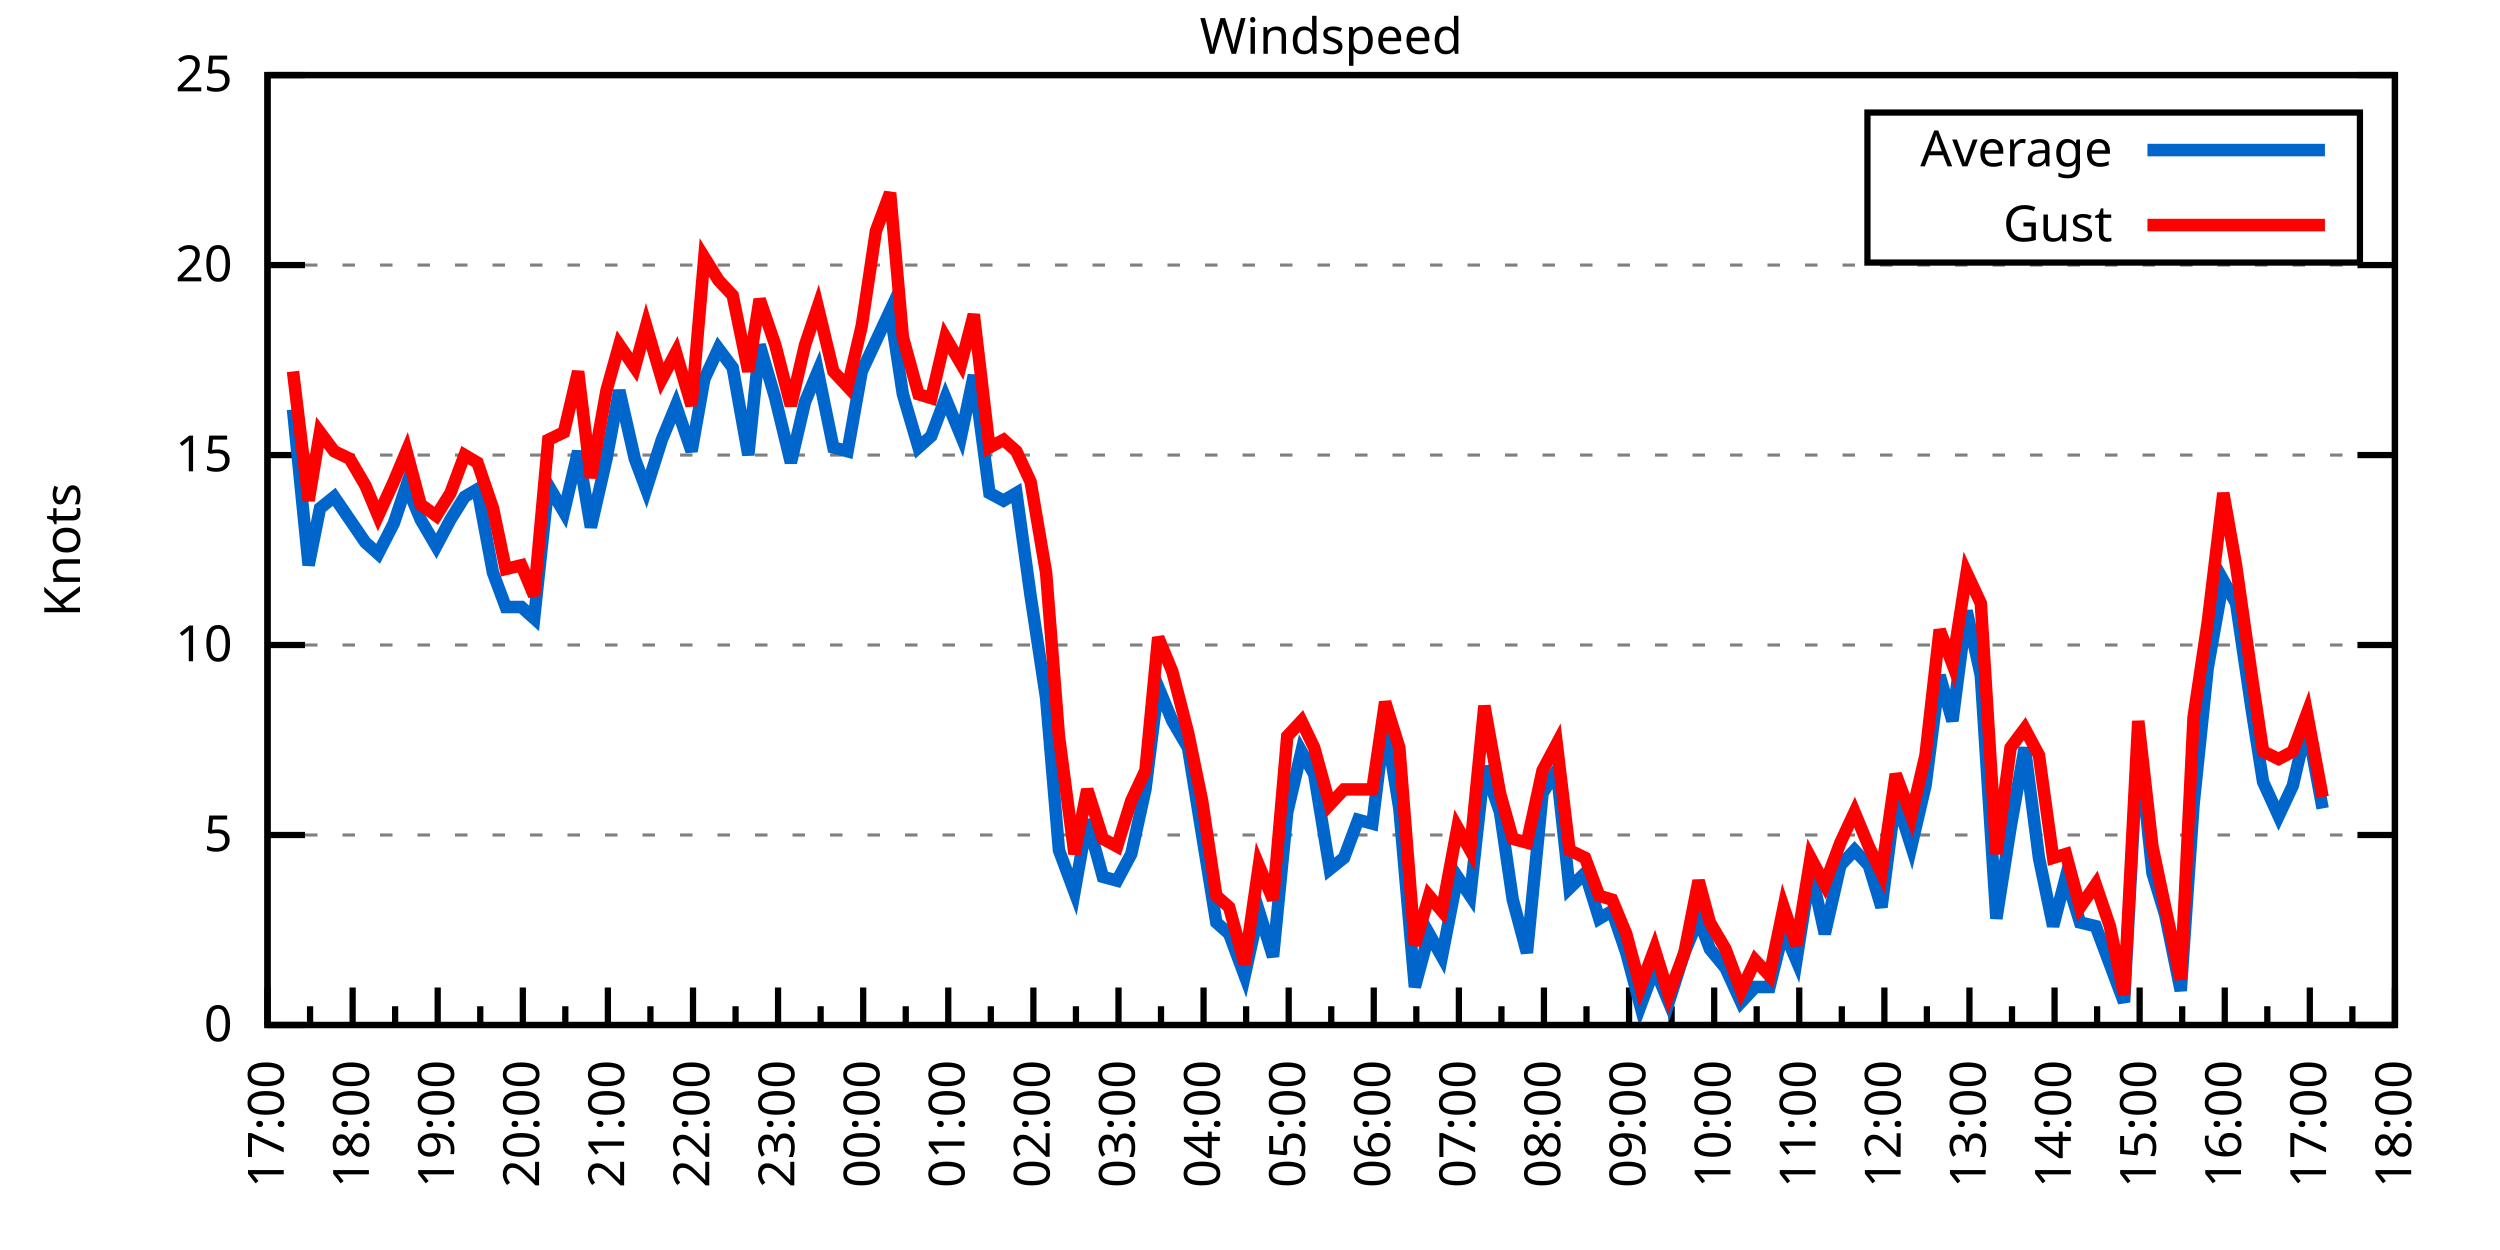
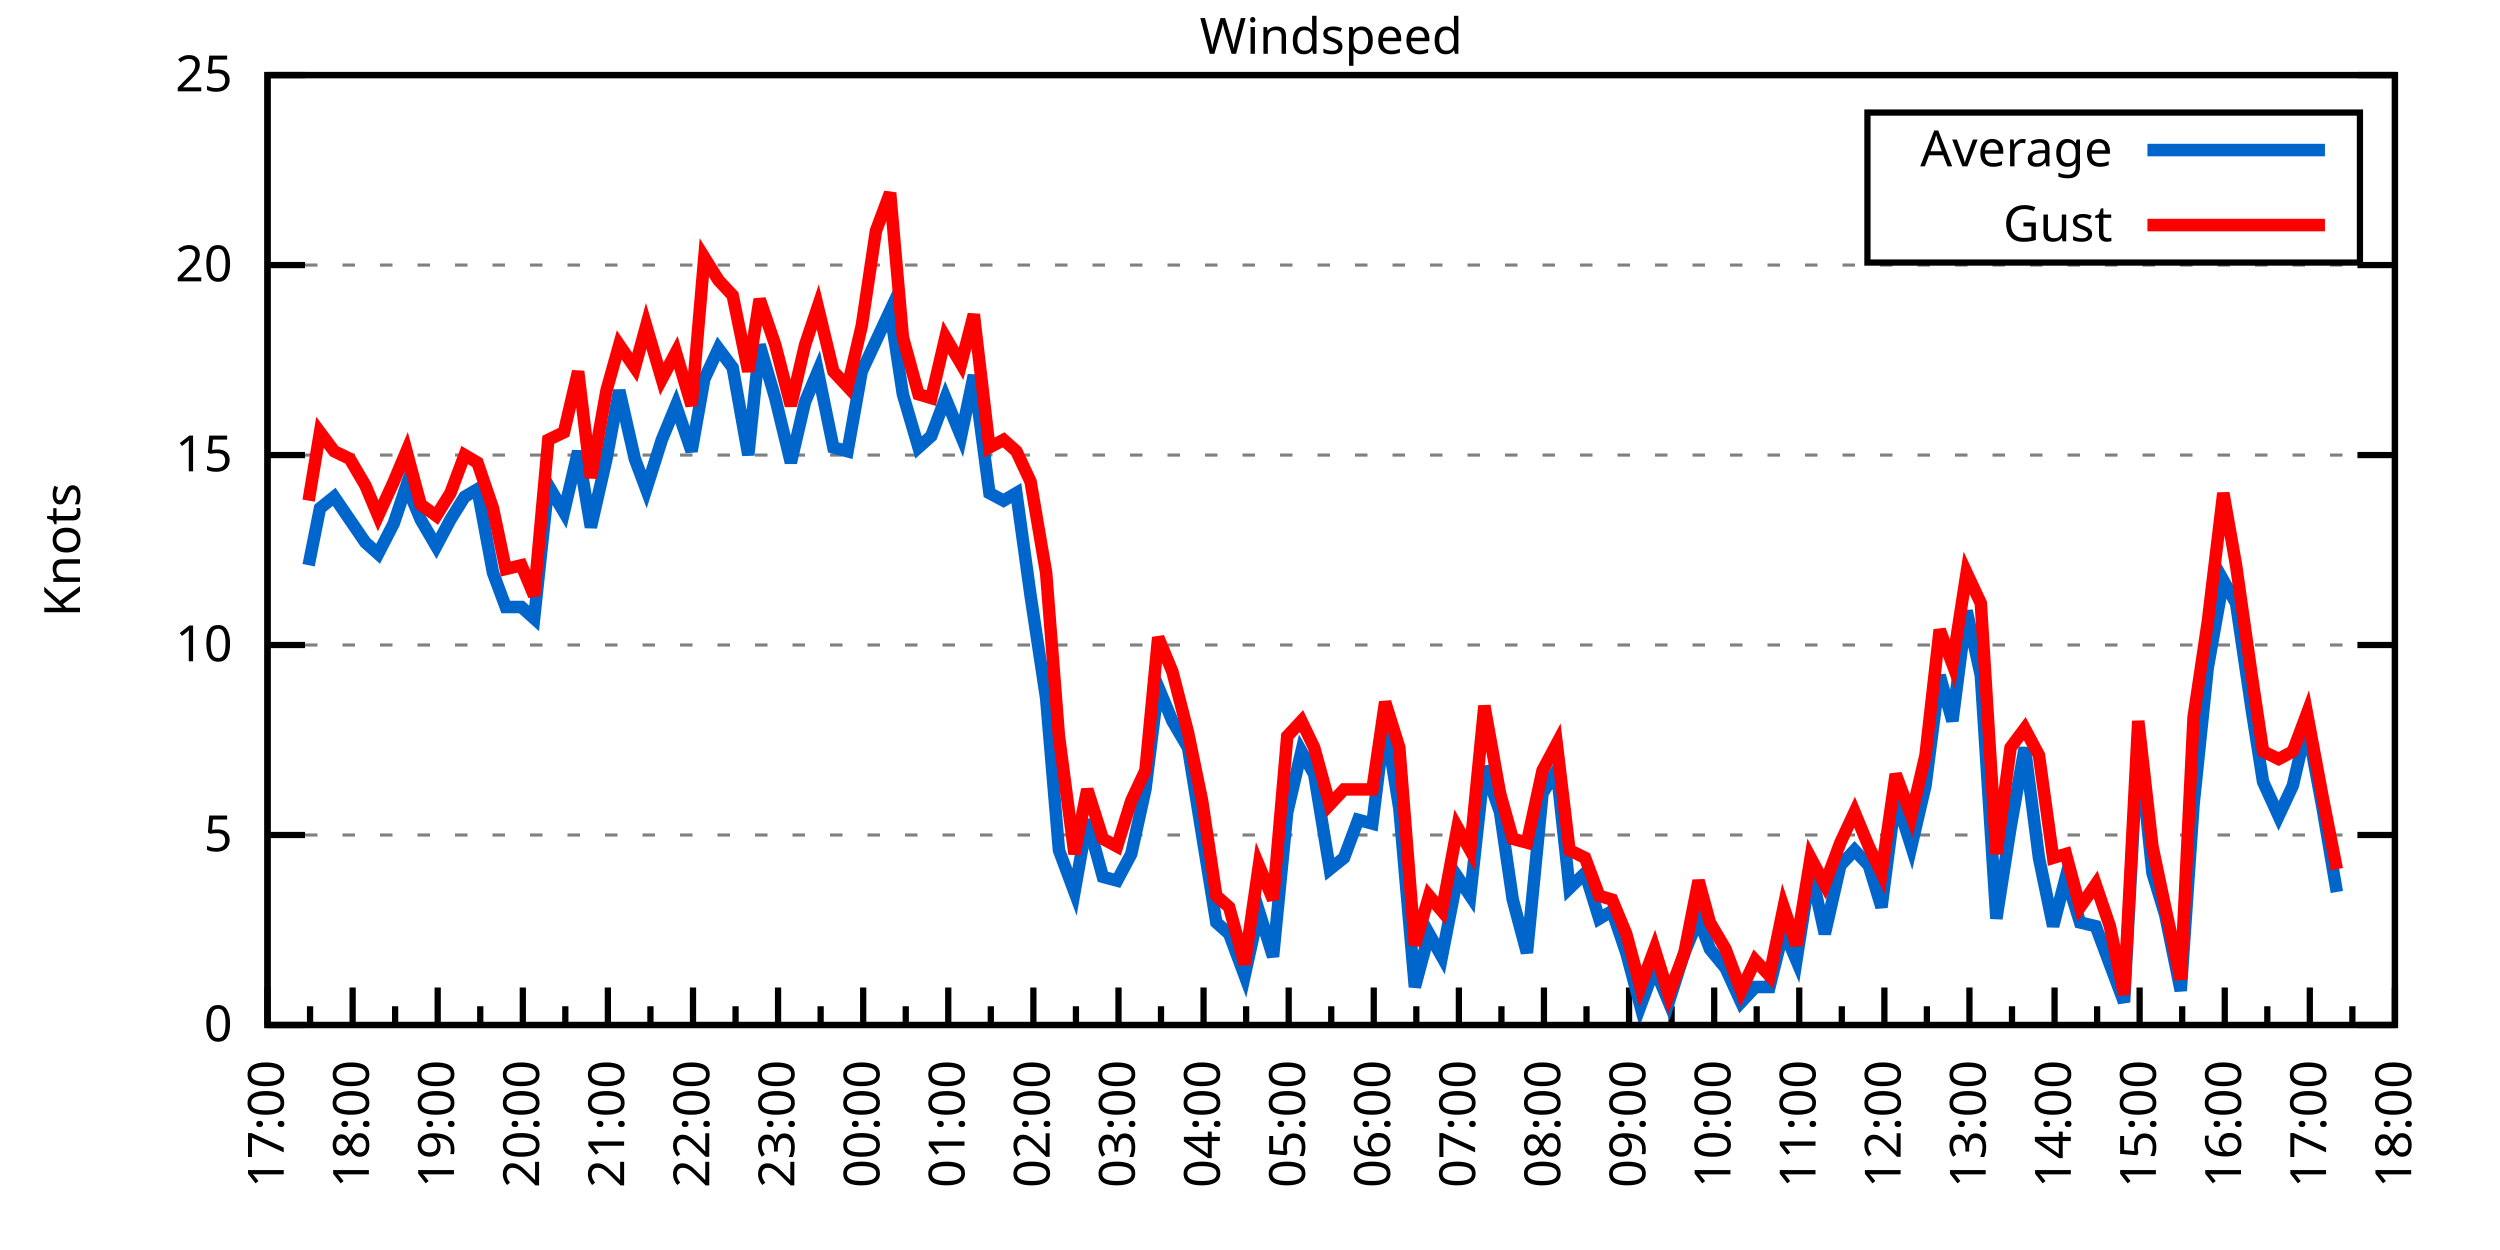
<svg xmlns="http://www.w3.org/2000/svg" xmlns:xlink="http://www.w3.org/1999/xlink" width="400" height="200" viewBox="0 0 400 200">
  <g id="gnuplot_canvas">
    <rect x="0" y="0" width="400" height="200" fill="none" />
    <defs>
      <circle id="gpDot" r="0.5" stroke-width="0.5" stroke="currentColor" />
      <path id="gpPt0" stroke-width="0.333" stroke="currentColor" d="M-1,0 h2 M0,-1 v2" />
      <path id="gpPt1" stroke-width="0.333" stroke="currentColor" d="M-1,-1 L1,1 M1,-1 L-1,1" />
      <path id="gpPt2" stroke-width="0.333" stroke="currentColor" d="M-1,0 L1,0 M0,-1 L0,1 M-1,-1 L1,1 M-1,1 L1,-1" />
      <rect id="gpPt3" stroke-width="0.333" stroke="currentColor" x="-1" y="-1" width="2" height="2" />
      <rect id="gpPt4" stroke-width="0.333" stroke="currentColor" fill="currentColor" x="-1" y="-1" width="2" height="2" />
      <circle id="gpPt5" stroke-width="0.333" stroke="currentColor" cx="0" cy="0" r="1" />
      <use xlink:href="#gpPt5" id="gpPt6" fill="currentColor" stroke="none" />
      <path id="gpPt7" stroke-width="0.333" stroke="currentColor" d="M0,-1.33 L-1.33,0.67 L1.33,0.67 z" />
      <use xlink:href="#gpPt7" id="gpPt8" fill="currentColor" stroke="none" />
      <use xlink:href="#gpPt7" id="gpPt9" stroke="currentColor" transform="rotate(180)" />
      <use xlink:href="#gpPt9" id="gpPt10" fill="currentColor" stroke="none" />
      <use xlink:href="#gpPt3" id="gpPt11" stroke="currentColor" transform="rotate(45)" />
      <use xlink:href="#gpPt11" id="gpPt12" fill="currentColor" stroke="none" />
      <path id="gpPt13" stroke-width="0.333" stroke="currentColor" d="M0,1.330 L1.265,0.411 L0.782,-1.067 L-0.782,-1.076 L-1.265,0.411 z" />
      <use xlink:href="#gpPt13" id="gpPt14" fill="currentColor" stroke="none" />
      <filter id="textbox" filterUnits="objectBoundingBox" x="0" y="0" height="1" width="1">
        <feFlood flood-color="white" flood-opacity="1" result="bgnd" />
        <feComposite in="SourceGraphic" in2="bgnd" operator="atop" />
      </filter>
      <filter id="greybox" filterUnits="objectBoundingBox" x="0" y="0" height="1" width="1">
        <feFlood flood-color="lightgrey" flood-opacity="1" result="grey" />
        <feComposite in="SourceGraphic" in2="grey" operator="atop" />
      </filter>
    </defs>
    <g fill="none" color="white" stroke="currentColor" stroke-width="1.00" stroke-linecap="butt" stroke-linejoin="miter">
</g>
    <g fill="none" color="black" stroke="currentColor" stroke-width="1.00" stroke-linecap="butt" stroke-linejoin="miter">
      <g stroke="none" shape-rendering="crispEdges">
        <polygon fill="rgb(255, 255, 255)" points="42.80,164.00 383.18,164.00 383.18,12.02 42.80,12.02 " />
      </g>
    </g>
    <g fill="none" color="black" stroke="currentColor" stroke-width="1.00" stroke-linecap="butt" stroke-linejoin="miter">
</g>
    <g fill="none" color="black" stroke="black" stroke-width="0.50" stroke-linecap="butt" stroke-linejoin="miter">
</g>
    <g fill="none" color="gray" stroke="currentColor" stroke-width="0.50" stroke-linecap="butt" stroke-linejoin="miter">
      <path stroke="gray" stroke-dasharray="2,4" class="gridline" d="M42.80,164.00 L383.19,164.00  " />
    </g>
    <g fill="none" color="gray" stroke="gray" stroke-width="1.00" stroke-linecap="butt" stroke-linejoin="miter">
</g>
    <g fill="none" color="black" stroke="currentColor" stroke-width="1.00" stroke-linecap="butt" stroke-linejoin="miter">
      <path stroke="black" d="M42.80,164.00 L48.80,164.00 M383.19,164.00 L377.19,164.00  " />
      <g transform="translate(37.20,166.60)" stroke="none" fill="black" font-family="Sans" font-size="8.00" text-anchor="end">
        <text>
          <tspan font-family="Sans"> 0</tspan>
        </text>
      </g>
    </g>
    <g fill="none" color="black" stroke="currentColor" stroke-width="1.00" stroke-linecap="butt" stroke-linejoin="miter">
</g>
    <g fill="none" color="black" stroke="black" stroke-width="0.50" stroke-linecap="butt" stroke-linejoin="miter">
</g>
    <g fill="none" color="gray" stroke="currentColor" stroke-width="0.50" stroke-linecap="butt" stroke-linejoin="miter">
      <path stroke="gray" stroke-dasharray="2,4" class="gridline" d="M42.80,133.60 L383.19,133.60  " />
    </g>
    <g fill="none" color="gray" stroke="gray" stroke-width="1.00" stroke-linecap="butt" stroke-linejoin="miter">
</g>
    <g fill="none" color="black" stroke="currentColor" stroke-width="1.00" stroke-linecap="butt" stroke-linejoin="miter">
      <path stroke="black" d="M42.80,133.60 L48.80,133.60 M383.19,133.60 L377.19,133.60  " />
      <g transform="translate(37.20,136.20)" stroke="none" fill="black" font-family="Sans" font-size="8.00" text-anchor="end">
        <text>
          <tspan font-family="Sans"> 5</tspan>
        </text>
      </g>
    </g>
    <g fill="none" color="black" stroke="currentColor" stroke-width="1.00" stroke-linecap="butt" stroke-linejoin="miter">
</g>
    <g fill="none" color="black" stroke="black" stroke-width="0.50" stroke-linecap="butt" stroke-linejoin="miter">
</g>
    <g fill="none" color="gray" stroke="currentColor" stroke-width="0.50" stroke-linecap="butt" stroke-linejoin="miter">
      <path stroke="gray" stroke-dasharray="2,4" class="gridline" d="M42.80,103.20 L383.19,103.20  " />
    </g>
    <g fill="none" color="gray" stroke="gray" stroke-width="1.00" stroke-linecap="butt" stroke-linejoin="miter">
</g>
    <g fill="none" color="black" stroke="currentColor" stroke-width="1.00" stroke-linecap="butt" stroke-linejoin="miter">
      <path stroke="black" d="M42.80,103.20 L48.80,103.20 M383.19,103.20 L377.19,103.20  " />
      <g transform="translate(37.20,105.80)" stroke="none" fill="black" font-family="Sans" font-size="8.00" text-anchor="end">
        <text>
          <tspan font-family="Sans"> 10</tspan>
        </text>
      </g>
    </g>
    <g fill="none" color="black" stroke="currentColor" stroke-width="1.00" stroke-linecap="butt" stroke-linejoin="miter">
</g>
    <g fill="none" color="black" stroke="black" stroke-width="0.50" stroke-linecap="butt" stroke-linejoin="miter">
</g>
    <g fill="none" color="gray" stroke="currentColor" stroke-width="0.50" stroke-linecap="butt" stroke-linejoin="miter">
      <path stroke="gray" stroke-dasharray="2,4" class="gridline" d="M42.80,72.81 L383.19,72.81  " />
    </g>
    <g fill="none" color="gray" stroke="gray" stroke-width="1.00" stroke-linecap="butt" stroke-linejoin="miter">
</g>
    <g fill="none" color="black" stroke="currentColor" stroke-width="1.00" stroke-linecap="butt" stroke-linejoin="miter">
      <path stroke="black" d="M42.80,72.81 L48.80,72.81 M383.19,72.81 L377.19,72.81  " />
      <g transform="translate(37.20,75.41)" stroke="none" fill="black" font-family="Sans" font-size="8.00" text-anchor="end">
        <text>
          <tspan font-family="Sans"> 15</tspan>
        </text>
      </g>
    </g>
    <g fill="none" color="black" stroke="currentColor" stroke-width="1.00" stroke-linecap="butt" stroke-linejoin="miter">
</g>
    <g fill="none" color="black" stroke="black" stroke-width="0.50" stroke-linecap="butt" stroke-linejoin="miter">
</g>
    <g fill="none" color="gray" stroke="currentColor" stroke-width="0.50" stroke-linecap="butt" stroke-linejoin="miter">
      <path stroke="gray" stroke-dasharray="2,4" class="gridline" d="M42.80,42.41 L383.19,42.41  " />
    </g>
    <g fill="none" color="gray" stroke="gray" stroke-width="1.00" stroke-linecap="butt" stroke-linejoin="miter">
</g>
    <g fill="none" color="black" stroke="currentColor" stroke-width="1.00" stroke-linecap="butt" stroke-linejoin="miter">
      <path stroke="black" d="M42.80,42.41 L48.80,42.41 M383.19,42.41 L377.19,42.41  " />
      <g transform="translate(37.20,45.01)" stroke="none" fill="black" font-family="Sans" font-size="8.00" text-anchor="end">
        <text>
          <tspan font-family="Sans"> 20</tspan>
        </text>
      </g>
    </g>
    <g fill="none" color="black" stroke="currentColor" stroke-width="1.00" stroke-linecap="butt" stroke-linejoin="miter">
</g>
    <g fill="none" color="black" stroke="black" stroke-width="0.50" stroke-linecap="butt" stroke-linejoin="miter">
</g>
    <g fill="none" color="gray" stroke="currentColor" stroke-width="0.50" stroke-linecap="butt" stroke-linejoin="miter">
      <path stroke="gray" stroke-dasharray="2,4" class="gridline" d="M42.80,12.01 L383.19,12.01  " />
    </g>
    <g fill="none" color="gray" stroke="gray" stroke-width="1.00" stroke-linecap="butt" stroke-linejoin="miter">
</g>
    <g fill="none" color="black" stroke="currentColor" stroke-width="1.00" stroke-linecap="butt" stroke-linejoin="miter">
      <path stroke="black" d="M42.80,12.01 L48.80,12.01 M383.19,12.01 L377.19,12.01  " />
      <g transform="translate(37.20,14.61)" stroke="none" fill="black" font-family="Sans" font-size="8.00" text-anchor="end">
        <text>
          <tspan font-family="Sans"> 25</tspan>
        </text>
      </g>
    </g>
    <g fill="none" color="black" stroke="currentColor" stroke-width="1.00" stroke-linecap="butt" stroke-linejoin="miter">
      <path stroke="black" d="M42.80,164.00 L42.80,158.00  " />
      <g transform="translate(45.40,169.60) rotate(270)" stroke="none" fill="black" font-family="Sans" font-size="8.00" text-anchor="end">
        <text>
          <tspan font-family="Sans">17:00</tspan>
        </text>
      </g>
    </g>
    <g fill="none" color="black" stroke="currentColor" stroke-width="1.00" stroke-linecap="butt" stroke-linejoin="miter">
      <path stroke="black" d="M49.61,164.00 L49.61,161.00 M56.42,164.00 L56.42,158.00  " />
      <g transform="translate(59.02,169.60) rotate(270)" stroke="none" fill="black" font-family="Sans" font-size="8.00" text-anchor="end">
        <text>
          <tspan font-family="Sans">18:00</tspan>
        </text>
      </g>
    </g>
    <g fill="none" color="black" stroke="currentColor" stroke-width="1.00" stroke-linecap="butt" stroke-linejoin="miter">
      <path stroke="black" d="M63.22,164.00 L63.22,161.00 M70.03,164.00 L70.03,158.00  " />
      <g transform="translate(72.63,169.60) rotate(270)" stroke="none" fill="black" font-family="Sans" font-size="8.00" text-anchor="end">
        <text>
          <tspan font-family="Sans">19:00</tspan>
        </text>
      </g>
    </g>
    <g fill="none" color="black" stroke="currentColor" stroke-width="1.00" stroke-linecap="butt" stroke-linejoin="miter">
      <path stroke="black" d="M76.84,164.00 L76.84,161.00 M83.65,164.00 L83.65,158.00  " />
      <g transform="translate(86.25,169.60) rotate(270)" stroke="none" fill="black" font-family="Sans" font-size="8.00" text-anchor="end">
        <text>
          <tspan font-family="Sans">20:00</tspan>
        </text>
      </g>
    </g>
    <g fill="none" color="black" stroke="currentColor" stroke-width="1.00" stroke-linecap="butt" stroke-linejoin="miter">
      <path stroke="black" d="M90.45,164.00 L90.45,161.00 M97.26,164.00 L97.26,158.00  " />
      <g transform="translate(99.86,169.60) rotate(270)" stroke="none" fill="black" font-family="Sans" font-size="8.00" text-anchor="end">
        <text>
          <tspan font-family="Sans">21:00</tspan>
        </text>
      </g>
    </g>
    <g fill="none" color="black" stroke="currentColor" stroke-width="1.00" stroke-linecap="butt" stroke-linejoin="miter">
      <path stroke="black" d="M104.07,164.00 L104.07,161.00 M110.88,164.00 L110.88,158.00  " />
      <g transform="translate(113.48,169.60) rotate(270)" stroke="none" fill="black" font-family="Sans" font-size="8.00" text-anchor="end">
        <text>
          <tspan font-family="Sans">22:00</tspan>
        </text>
      </g>
    </g>
    <g fill="none" color="black" stroke="currentColor" stroke-width="1.00" stroke-linecap="butt" stroke-linejoin="miter">
      <path stroke="black" d="M117.69,164.00 L117.69,161.00 M124.49,164.00 L124.49,158.00  " />
      <g transform="translate(127.09,169.60) rotate(270)" stroke="none" fill="black" font-family="Sans" font-size="8.00" text-anchor="end">
        <text>
          <tspan font-family="Sans">23:00</tspan>
        </text>
      </g>
    </g>
    <g fill="none" color="black" stroke="currentColor" stroke-width="1.00" stroke-linecap="butt" stroke-linejoin="miter">
      <path stroke="black" d="M131.30,164.00 L131.30,161.00 M138.11,164.00 L138.11,158.00  " />
      <g transform="translate(140.71,169.60) rotate(270)" stroke="none" fill="black" font-family="Sans" font-size="8.00" text-anchor="end">
        <text>
          <tspan font-family="Sans">00:00</tspan>
        </text>
      </g>
    </g>
    <g fill="none" color="black" stroke="currentColor" stroke-width="1.00" stroke-linecap="butt" stroke-linejoin="miter">
      <path stroke="black" d="M144.92,164.00 L144.92,161.00 M151.72,164.00 L151.72,158.00  " />
      <g transform="translate(154.32,169.60) rotate(270)" stroke="none" fill="black" font-family="Sans" font-size="8.00" text-anchor="end">
        <text>
          <tspan font-family="Sans">01:00</tspan>
        </text>
      </g>
    </g>
    <g fill="none" color="black" stroke="currentColor" stroke-width="1.00" stroke-linecap="butt" stroke-linejoin="miter">
      <path stroke="black" d="M158.53,164.00 L158.53,161.00 M165.34,164.00 L165.34,158.00  " />
      <g transform="translate(167.94,169.60) rotate(270)" stroke="none" fill="black" font-family="Sans" font-size="8.00" text-anchor="end">
        <text>
          <tspan font-family="Sans">02:00</tspan>
        </text>
      </g>
    </g>
    <g fill="none" color="black" stroke="currentColor" stroke-width="1.00" stroke-linecap="butt" stroke-linejoin="miter">
      <path stroke="black" d="M172.15,164.00 L172.15,161.00 M178.96,164.00 L178.96,158.00  " />
      <g transform="translate(181.56,169.60) rotate(270)" stroke="none" fill="black" font-family="Sans" font-size="8.00" text-anchor="end">
        <text>
          <tspan font-family="Sans">03:00</tspan>
        </text>
      </g>
    </g>
    <g fill="none" color="black" stroke="currentColor" stroke-width="1.00" stroke-linecap="butt" stroke-linejoin="miter">
      <path stroke="black" d="M185.76,164.00 L185.76,161.00 M192.57,164.00 L192.57,158.00  " />
      <g transform="translate(195.17,169.60) rotate(270)" stroke="none" fill="black" font-family="Sans" font-size="8.00" text-anchor="end">
        <text>
          <tspan font-family="Sans">04:00</tspan>
        </text>
      </g>
    </g>
    <g fill="none" color="black" stroke="currentColor" stroke-width="1.00" stroke-linecap="butt" stroke-linejoin="miter">
      <path stroke="black" d="M199.38,164.00 L199.38,161.00 M206.19,164.00 L206.19,158.00  " />
      <g transform="translate(208.79,169.60) rotate(270)" stroke="none" fill="black" font-family="Sans" font-size="8.00" text-anchor="end">
        <text>
          <tspan font-family="Sans">05:00</tspan>
        </text>
      </g>
    </g>
    <g fill="none" color="black" stroke="currentColor" stroke-width="1.00" stroke-linecap="butt" stroke-linejoin="miter">
      <path stroke="black" d="M213.00,164.00 L213.00,161.00 M219.80,164.00 L219.80,158.00  " />
      <g transform="translate(222.40,169.60) rotate(270)" stroke="none" fill="black" font-family="Sans" font-size="8.00" text-anchor="end">
        <text>
          <tspan font-family="Sans">06:00</tspan>
        </text>
      </g>
    </g>
    <g fill="none" color="black" stroke="currentColor" stroke-width="1.00" stroke-linecap="butt" stroke-linejoin="miter">
      <path stroke="black" d="M226.61,164.00 L226.61,161.00 M233.42,164.00 L233.42,158.00  " />
      <g transform="translate(236.02,169.60) rotate(270)" stroke="none" fill="black" font-family="Sans" font-size="8.00" text-anchor="end">
        <text>
          <tspan font-family="Sans">07:00</tspan>
        </text>
      </g>
    </g>
    <g fill="none" color="black" stroke="currentColor" stroke-width="1.00" stroke-linecap="butt" stroke-linejoin="miter">
      <path stroke="black" d="M240.23,164.00 L240.23,161.00 M247.03,164.00 L247.03,158.00  " />
      <g transform="translate(249.63,169.60) rotate(270)" stroke="none" fill="black" font-family="Sans" font-size="8.00" text-anchor="end">
        <text>
          <tspan font-family="Sans">08:00</tspan>
        </text>
      </g>
    </g>
    <g fill="none" color="black" stroke="currentColor" stroke-width="1.00" stroke-linecap="butt" stroke-linejoin="miter">
      <path stroke="black" d="M253.84,164.00 L253.84,161.00 M260.65,164.00 L260.65,158.00  " />
      <g transform="translate(263.25,169.60) rotate(270)" stroke="none" fill="black" font-family="Sans" font-size="8.00" text-anchor="end">
        <text>
          <tspan font-family="Sans">09:00</tspan>
        </text>
      </g>
    </g>
    <g fill="none" color="black" stroke="currentColor" stroke-width="1.00" stroke-linecap="butt" stroke-linejoin="miter">
      <path stroke="black" d="M267.46,164.00 L267.46,161.00 M274.27,164.00 L274.27,158.00  " />
      <g transform="translate(276.87,169.60) rotate(270)" stroke="none" fill="black" font-family="Sans" font-size="8.00" text-anchor="end">
        <text>
          <tspan font-family="Sans">10:00</tspan>
        </text>
      </g>
    </g>
    <g fill="none" color="black" stroke="currentColor" stroke-width="1.00" stroke-linecap="butt" stroke-linejoin="miter">
      <path stroke="black" d="M281.07,164.00 L281.07,161.00 M287.88,164.00 L287.88,158.00  " />
      <g transform="translate(290.48,169.60) rotate(270)" stroke="none" fill="black" font-family="Sans" font-size="8.00" text-anchor="end">
        <text>
          <tspan font-family="Sans">11:00</tspan>
        </text>
      </g>
    </g>
    <g fill="none" color="black" stroke="currentColor" stroke-width="1.00" stroke-linecap="butt" stroke-linejoin="miter">
      <path stroke="black" d="M294.69,164.00 L294.69,161.00 M301.50,164.00 L301.50,158.00  " />
      <g transform="translate(304.10,169.60) rotate(270)" stroke="none" fill="black" font-family="Sans" font-size="8.00" text-anchor="end">
        <text>
          <tspan font-family="Sans">12:00</tspan>
        </text>
      </g>
    </g>
    <g fill="none" color="black" stroke="currentColor" stroke-width="1.00" stroke-linecap="butt" stroke-linejoin="miter">
      <path stroke="black" d="M308.30,164.00 L308.30,161.00 M315.11,164.00 L315.11,158.00  " />
      <g transform="translate(317.71,169.60) rotate(270)" stroke="none" fill="black" font-family="Sans" font-size="8.00" text-anchor="end">
        <text>
          <tspan font-family="Sans">13:00</tspan>
        </text>
      </g>
    </g>
    <g fill="none" color="black" stroke="currentColor" stroke-width="1.00" stroke-linecap="butt" stroke-linejoin="miter">
      <path stroke="black" d="M321.92,164.00 L321.92,161.00 M328.73,164.00 L328.73,158.00  " />
      <g transform="translate(331.33,169.60) rotate(270)" stroke="none" fill="black" font-family="Sans" font-size="8.00" text-anchor="end">
        <text>
          <tspan font-family="Sans">14:00</tspan>
        </text>
      </g>
    </g>
    <g fill="none" color="black" stroke="currentColor" stroke-width="1.00" stroke-linecap="butt" stroke-linejoin="miter">
      <path stroke="black" d="M335.54,164.00 L335.54,161.00 M342.34,164.00 L342.34,158.00  " />
      <g transform="translate(344.94,169.60) rotate(270)" stroke="none" fill="black" font-family="Sans" font-size="8.00" text-anchor="end">
        <text>
          <tspan font-family="Sans">15:00</tspan>
        </text>
      </g>
    </g>
    <g fill="none" color="black" stroke="currentColor" stroke-width="1.00" stroke-linecap="butt" stroke-linejoin="miter">
      <path stroke="black" d="M349.15,164.00 L349.15,161.00 M355.96,164.00 L355.96,158.00  " />
      <g transform="translate(358.56,169.60) rotate(270)" stroke="none" fill="black" font-family="Sans" font-size="8.00" text-anchor="end">
        <text>
          <tspan font-family="Sans">16:00</tspan>
        </text>
      </g>
    </g>
    <g fill="none" color="black" stroke="currentColor" stroke-width="1.00" stroke-linecap="butt" stroke-linejoin="miter">
      <path stroke="black" d="M362.77,164.00 L362.77,161.00 M369.57,164.00 L369.57,158.00  " />
      <g transform="translate(372.17,169.60) rotate(270)" stroke="none" fill="black" font-family="Sans" font-size="8.00" text-anchor="end">
        <text>
          <tspan font-family="Sans">17:00</tspan>
        </text>
      </g>
    </g>
    <g fill="none" color="black" stroke="currentColor" stroke-width="1.00" stroke-linecap="butt" stroke-linejoin="miter">
      <path stroke="black" d="M376.38,164.00 L376.38,161.00 M383.19,164.00 L383.19,158.00  " />
      <g transform="translate(385.79,169.60) rotate(270)" stroke="none" fill="black" font-family="Sans" font-size="8.00" text-anchor="end">
        <text>
          <tspan font-family="Sans">18:00</tspan>
        </text>
      </g>
    </g>
    <g fill="none" color="black" stroke="currentColor" stroke-width="1.00" stroke-linecap="butt" stroke-linejoin="miter">
</g>
    <g fill="none" color="black" stroke="currentColor" stroke-width="1.00" stroke-linecap="butt" stroke-linejoin="miter">
      <path stroke="black" d="M42.80,12.01 L42.80,164.00 L383.19,164.00 L383.19,12.01 L42.80,12.01 Z  " />
    </g>
    <g fill="none" color="black" stroke="currentColor" stroke-width="1.00" stroke-linecap="butt" stroke-linejoin="miter">
      <g transform="translate(12.80,88.01) rotate(270)" stroke="none" fill="black" font-family="Sans" font-size="8.00" text-anchor="middle">
        <text>
          <tspan font-family="Sans">Knots</tspan>
        </text>
      </g>
    </g>
    <g fill="none" color="black" stroke="currentColor" stroke-width="1.00" stroke-linecap="butt" stroke-linejoin="miter">
</g>
    <g fill="none" color="black" stroke="currentColor" stroke-width="1.00" stroke-linecap="butt" stroke-linejoin="miter">
      <path stroke="black" d="M298.79,42.01 L298.79,18.01 L377.59,18.01 L377.59,42.01 L298.79,42.01 Z  " />
    </g>
    <g id="Windspeed_plot_1">
      <g fill="none" color="white" stroke="black" stroke-width="2.00" stroke-linecap="butt" stroke-linejoin="miter">
</g>
      <g fill="none" color="black" stroke="currentColor" stroke-width="2.00" stroke-linecap="butt" stroke-linejoin="miter">
        <g transform="translate(337.99,26.61)" stroke="none" fill="black" font-family="Sans" font-size="8.00" text-anchor="end">
          <text>
            <tspan font-family="Sans">Average</tspan>
          </text>
        </g>
      </g>
      <g fill="none" color="black" stroke="currentColor" stroke-width="2.00" stroke-linecap="butt" stroke-linejoin="miter">
-         <path stroke="rgb(  0, 102, 204)" d="M343.59,24.01 L371.99,24.01 M46.88,65.51 L49.38,90.44 L51.20,81.32 L53.47,79.49 L55.96,83.14 L58.46,86.79   L60.50,88.61 L63.00,83.75 L65.04,77.67 L67.31,83.14 L69.80,87.40 L72.07,83.14 L74.34,79.49 L76.39,78.28   L78.88,91.65 L80.92,97.12 L83.42,97.12 L85.46,98.95 L87.73,77.67 L90.23,81.93 L92.50,72.20 L94.54,84.36   L97.04,73.41 L99.08,62.47 L101.57,73.41 L103.39,78.28 L105.89,70.37 L108.15,64.90 L110.65,72.20 L112.69,60.65   L114.96,55.78 L117.23,58.82 L119.73,72.81 L121.54,55.18 L124.04,63.69 L126.54,74.02 L128.81,64.29 L130.85,59.43   L133.34,71.59 L135.61,72.20 L137.88,59.43 L140.15,54.57 L142.42,49.70 L144.46,63.08 L146.96,71.59 L149.00,69.77   L151.27,63.69 L153.77,69.77 L155.81,60.04 L158.31,78.89 L160.57,80.10 L162.62,78.89 L164.89,95.30 L167.38,111.72   L169.43,136.03 L171.92,142.72 L173.96,131.17 L176.46,140.29 L178.73,140.90 L181.00,136.64 L183.27,126.31 L185.31,109.89   L187.58,115.36 L190.08,119.62 L192.34,133.60 L194.61,147.59 L196.66,149.41 L199.15,156.10 L201.42,145.76 L203.69,153.06   L205.96,129.95 L208.23,120.23 L210.27,123.87 L212.77,139.07 L215.04,137.25 L217.31,131.17 L219.58,131.78 L221.62,115.36   L223.89,129.35 L226.38,157.92 L228.65,149.41 L230.70,153.06 L233.19,140.29 L235.23,143.33 L237.50,122.66 L240.00,129.95   L242.04,143.94 L244.31,152.45 L246.81,126.91 L249.08,123.27 L251.12,142.11 L253.61,139.68 L255.88,146.98 L257.93,145.76   L260.20,152.45 L262.47,160.96 L264.73,154.88 L267.00,160.35 L269.50,152.45 L271.77,146.98 L273.58,151.84 L276.08,154.88   L278.58,160.35 L280.85,157.92 L283.12,157.92 L285.38,148.80 L287.43,153.66 L289.70,139.07 L291.97,149.41 L294.46,138.47   L296.73,136.03 L299.00,138.47 L301.04,145.15 L303.31,127.52 L305.81,135.43 L308.08,125.70 L310.35,108.07 L312.39,115.36   L314.66,97.73 L316.93,108.07 L319.42,146.98 L321.69,132.39 L323.96,119.62 L326.23,137.25 L328.50,148.19 L330.54,140.29   L332.81,147.59 L335.31,148.19 L337.58,154.27 L339.85,160.35 L342.12,117.80 L344.39,139.68 L346.43,146.37 L348.92,158.53   L350.97,128.74 L353.24,106.85 L355.73,92.87 L357.77,96.52 L360.27,113.54 L362.09,125.09 L364.58,130.56 L366.85,125.70   L369.12,115.97 L371.62,129.35  " />
+         <path stroke="rgb(  0, 102, 204)" d="M343.59,24.01 L371.99,24.01 M49.38,90.44 L51.20,81.32 L53.47,79.49 L55.96,83.14 L58.46,86.79 L60.50,88.61   L63.00,83.75 L65.04,77.67 L67.31,83.14 L69.80,87.40 L72.07,83.14 L74.34,79.49 L76.39,78.28 L78.88,91.65   L80.92,97.12 L83.42,97.12 L85.46,98.95 L87.73,77.67 L90.23,81.93 L92.50,72.20 L94.54,84.36 L97.04,73.41   L99.08,62.47 L101.57,73.41 L103.39,78.28 L105.89,70.37 L108.15,64.90 L110.65,72.20 L112.69,60.65 L114.96,55.78   L117.23,58.82 L119.73,72.81 L121.54,55.18 L124.04,63.69 L126.54,74.02 L128.81,64.29 L130.85,59.43 L133.34,71.59   L135.61,72.20 L137.88,59.43 L140.15,54.57 L142.42,49.70 L144.46,63.08 L146.96,71.59 L149.00,69.77 L151.27,63.69   L153.77,69.77 L155.81,60.04 L158.31,78.89 L160.57,80.10 L162.62,78.89 L164.89,95.30 L167.38,111.72 L169.43,136.03   L171.92,142.72 L173.96,131.17 L176.46,140.29 L178.73,140.90 L181.00,136.64 L183.27,126.31 L185.31,109.89 L187.58,115.36   L190.08,119.62 L192.34,133.60 L194.61,147.59 L196.66,149.41 L199.15,156.10 L201.42,145.76 L203.69,153.06 L205.96,129.95   L208.23,120.23 L210.27,123.87 L212.77,139.07 L215.04,137.25 L217.31,131.17 L219.58,131.78 L221.62,115.36 L223.89,129.35   L226.38,157.92 L228.65,149.41 L230.70,153.06 L233.19,140.29 L235.23,143.33 L237.50,122.66 L240.00,129.95 L242.04,143.94   L244.31,152.45 L246.81,126.91 L249.08,123.27 L251.12,142.11 L253.61,139.68 L255.88,146.98 L257.93,145.76 L260.20,152.45   L262.47,160.96 L264.73,154.88 L267.00,160.35 L269.50,152.45 L271.77,146.98 L273.58,151.84 L276.08,154.88 L278.58,160.35   L280.85,157.92 L283.12,157.92 L285.38,148.80 L287.43,153.66 L289.70,139.07 L291.97,149.41 L294.46,138.47 L296.73,136.03   L299.00,138.47 L301.04,145.15 L303.31,127.52 L305.81,135.43 L308.08,125.70 L310.35,108.07 L312.39,115.36 L314.66,97.73   L316.93,108.07 L319.42,146.98 L321.69,132.39 L323.96,119.62 L326.23,137.25 L328.50,148.19 L330.54,140.29 L332.81,147.59   L335.31,148.19 L337.58,154.27 L339.85,160.35 L342.12,117.80 L344.39,139.68 L346.43,146.37 L348.92,158.53 L350.97,128.74   L353.24,106.85 L355.73,92.87 L357.77,96.52 L360.27,113.54 L362.09,125.09 L364.58,130.56 L366.85,125.70 L369.12,115.97   L371.62,129.35 L373.89,142.72  " />
      </g>
    </g>
    <g id="Windspeed_plot_2">
      <g fill="none" color="black" stroke="currentColor" stroke-width="2.00" stroke-linecap="butt" stroke-linejoin="miter">
        <g transform="translate(337.99,38.61)" stroke="none" fill="black" font-family="Sans" font-size="8.00" text-anchor="end">
          <text>
            <tspan font-family="Sans">Gust</tspan>
          </text>
        </g>
      </g>
      <g fill="none" color="black" stroke="currentColor" stroke-width="2.00" stroke-linecap="butt" stroke-linejoin="miter">
-         <path stroke="rgb(255,   0,   0)" d="M343.59,36.01 L371.99,36.01 M46.88,59.43 L49.38,80.10 L51.20,69.16 L53.47,72.20 L55.96,73.41 L58.46,77.67   L60.50,82.53 L63.00,77.06 L65.04,72.20 L67.31,80.71 L69.80,82.53 L72.07,78.89 L74.34,72.81 L76.39,74.02   L78.88,81.32 L80.92,91.04 L83.42,90.44 L85.46,95.30 L87.73,70.37 L90.23,69.16 L92.50,59.43 L94.54,76.45   L97.04,62.47 L99.08,55.18 L101.57,58.82 L103.39,52.14 L105.89,60.65 L108.15,56.39 L110.65,64.90 L112.69,41.19   L114.96,44.84 L117.23,47.27 L119.73,59.43 L121.54,47.88 L124.04,55.18 L126.54,64.90 L128.81,55.18 L130.85,49.10   L133.34,59.43 L135.61,61.86 L137.88,52.14 L140.15,36.94 L142.42,30.86 L144.46,53.96 L146.96,63.08 L149.00,63.69   L151.27,53.96 L153.77,58.21 L155.81,50.31 L158.31,71.59 L160.57,70.37 L162.62,72.20 L164.89,77.06 L167.38,91.65   L169.43,117.80 L171.92,136.64 L173.96,126.31 L176.46,134.21 L178.73,135.43 L181.00,128.13 L183.27,123.27 L185.31,101.99   L187.58,107.46 L190.08,117.19 L192.34,128.13 L194.61,143.33 L196.66,145.15 L199.15,154.27 L201.42,138.47 L203.69,143.94   L205.96,117.80 L208.23,115.36 L210.27,119.62 L212.77,128.74 L215.04,126.31 L217.31,126.31 L219.58,126.31 L221.62,112.32   L223.89,119.62 L226.38,151.23 L228.65,143.33 L230.70,145.76 L233.19,132.39 L235.23,136.03 L237.50,112.93 L240.00,126.91   L242.04,134.21 L244.31,134.82 L246.81,123.27 L249.08,119.01 L251.12,136.03 L253.61,137.25 L255.88,143.33 L257.93,143.94   L260.20,149.41 L262.47,157.92 L264.73,151.84 L267.00,159.14 L269.50,152.45 L271.77,140.90 L273.58,147.59 L276.08,151.84   L278.58,158.53 L280.85,153.66 L283.12,156.10 L285.38,145.15 L287.43,151.23 L289.70,137.25 L291.97,141.51 L294.46,134.82   L296.73,129.95 L299.00,135.43 L301.04,139.68 L303.31,123.87 L305.81,130.56 L308.08,120.83 L310.35,100.77 L312.39,106.24   L314.66,91.65 L316.93,96.52 L319.42,136.64 L321.69,119.62 L323.96,116.58 L326.23,120.83 L328.50,137.25 L330.54,136.64   L332.81,145.15 L335.31,141.51 L337.58,148.19 L339.85,159.14 L342.12,115.36 L344.39,135.43 L346.43,145.15 L348.92,156.70   L350.97,114.76 L353.24,99.56 L355.73,78.89 L357.77,90.44 L360.27,108.07 L362.09,120.23 L364.58,121.44 L366.85,120.23   L369.12,114.15 L371.62,127.52  " />
+         <path stroke="rgb(255,   0,   0)" d="M343.59,36.01 L371.99,36.01 M49.38,80.10 L51.20,69.16 L53.47,72.20 L55.96,73.41 L58.46,77.67 L60.50,82.53   L63.00,77.06 L65.04,72.20 L67.31,80.71 L69.80,82.53 L72.07,78.89 L74.34,72.81 L76.39,74.02 L78.88,81.32   L80.92,91.04 L83.42,90.44 L85.46,95.30 L87.73,70.37 L90.23,69.16 L92.50,59.43 L94.54,76.45 L97.04,62.47   L99.08,55.18 L101.57,58.82 L103.39,52.14 L105.89,60.65 L108.15,56.39 L110.65,64.90 L112.69,41.19 L114.96,44.84   L117.23,47.27 L119.73,59.43 L121.54,47.88 L124.04,55.18 L126.54,64.90 L128.81,55.18 L130.85,49.10 L133.34,59.43   L135.61,61.86 L137.88,52.14 L140.15,36.94 L142.42,30.86 L144.46,53.96 L146.96,63.08 L149.00,63.69 L151.27,53.96   L153.77,58.21 L155.81,50.31 L158.31,71.59 L160.57,70.37 L162.62,72.20 L164.89,77.06 L167.38,91.65 L169.43,117.80   L171.92,136.64 L173.96,126.31 L176.46,134.21 L178.73,135.43 L181.00,128.13 L183.27,123.27 L185.31,101.99 L187.58,107.46   L190.08,117.19 L192.34,128.13 L194.61,143.33 L196.66,145.15 L199.15,154.27 L201.42,138.47 L203.69,143.94 L205.96,117.80   L208.23,115.36 L210.27,119.62 L212.77,128.74 L215.04,126.31 L217.31,126.31 L219.58,126.31 L221.62,112.32 L223.89,119.62   L226.38,151.23 L228.65,143.33 L230.70,145.76 L233.19,132.39 L235.23,136.03 L237.50,112.93 L240.00,126.91 L242.04,134.21   L244.31,134.82 L246.81,123.27 L249.08,119.01 L251.12,136.03 L253.61,137.25 L255.88,143.33 L257.93,143.94 L260.20,149.41   L262.47,157.92 L264.73,151.84 L267.00,159.14 L269.50,152.45 L271.77,140.90 L273.58,147.59 L276.08,151.84 L278.58,158.53   L280.85,153.66 L283.12,156.10 L285.38,145.15 L287.43,151.23 L289.70,137.25 L291.97,141.51 L294.46,134.82 L296.73,129.95   L299.00,135.43 L301.04,139.68 L303.31,123.87 L305.81,130.56 L308.08,120.83 L310.35,100.77 L312.39,106.24 L314.66,91.65   L316.93,96.52 L319.42,136.64 L321.69,119.62 L323.96,116.58 L326.23,120.83 L328.50,137.25 L330.54,136.64 L332.81,145.15   L335.31,141.51 L337.58,148.19 L339.85,159.14 L342.12,115.36 L344.39,135.43 L346.43,145.15 L348.92,156.70 L350.97,114.76   L353.24,99.56 L355.73,78.89 L357.77,90.44 L360.27,108.07 L362.09,120.23 L364.58,121.44 L366.85,120.23 L369.12,114.15   L371.62,127.52 L373.89,139.07  " />
      </g>
    </g>
    <g fill="none" color="black" stroke="currentColor" stroke-width="2.00" stroke-linecap="butt" stroke-linejoin="miter">
</g>
    <g fill="none" color="black" stroke="black" stroke-width="1.00" stroke-linecap="butt" stroke-linejoin="miter">
</g>
    <g fill="none" color="black" stroke="currentColor" stroke-width="1.00" stroke-linecap="butt" stroke-linejoin="miter">
      <path stroke="black" d="M42.80,12.01 L42.80,164.00 L383.19,164.00 L383.19,12.01 L42.80,12.01 Z  " />
    </g>
    <g fill="none" color="black" stroke="currentColor" stroke-width="1.00" stroke-linecap="butt" stroke-linejoin="miter">
      <g transform="translate(212.99,8.61)" stroke="none" fill="black" font-family="Sans" font-size="8.00" text-anchor="middle">
        <text>
          <tspan font-family="Sans">Windspeed</tspan>
        </text>
      </g>
    </g>
    <g fill="none" color="black" stroke="currentColor" stroke-width="1.00" stroke-linecap="butt" stroke-linejoin="miter">
</g>
  </g>
</svg>
